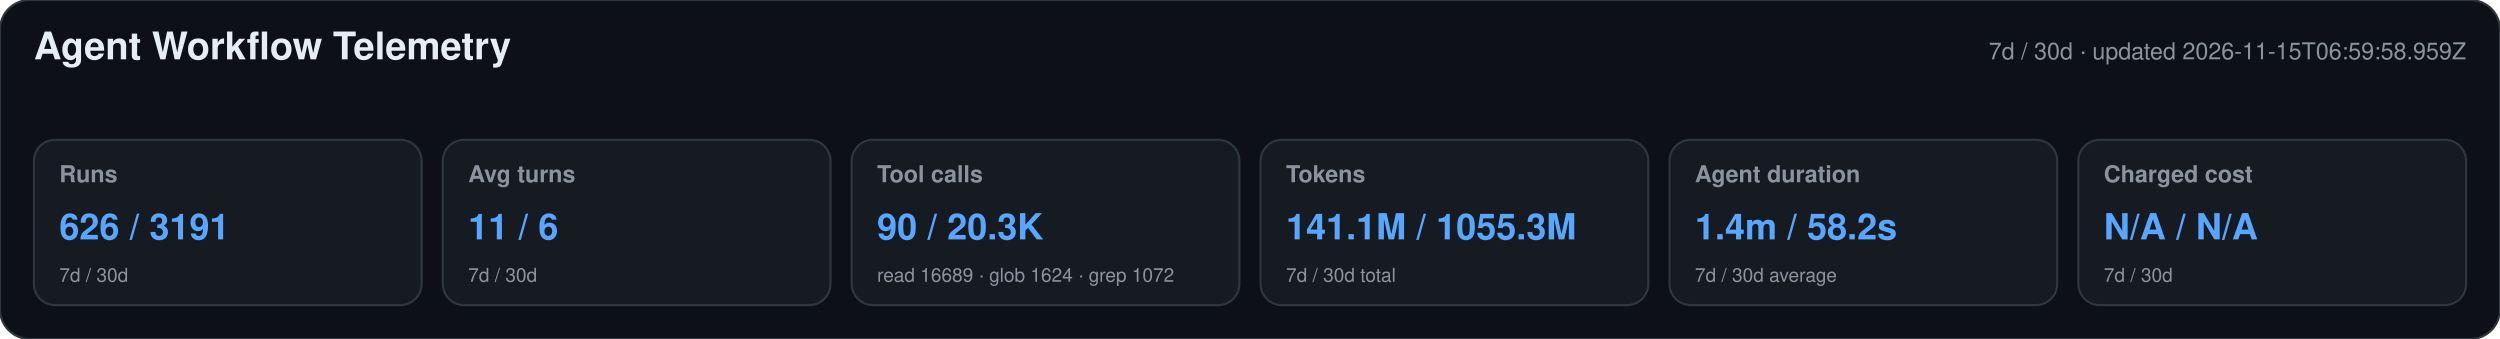
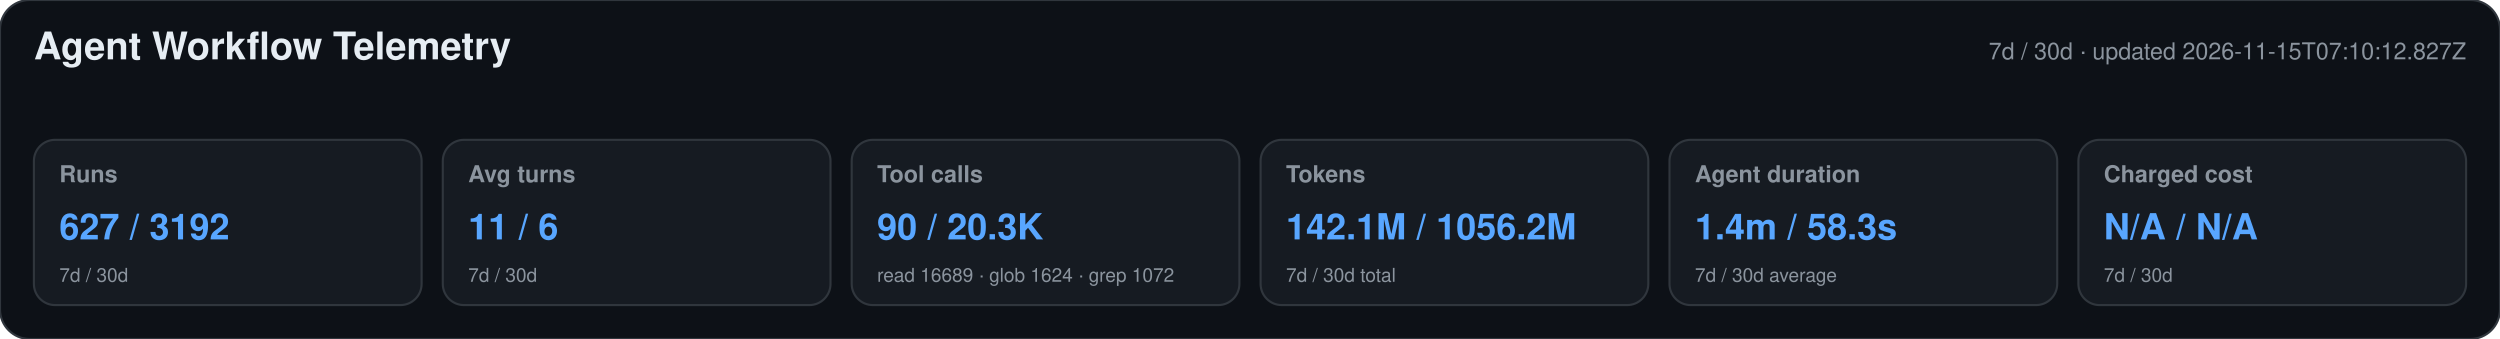
<svg xmlns="http://www.w3.org/2000/svg" width="1180" height="160" viewBox="0 0 1180 160" role="img" aria-labelledby="title desc">
  <style>text{font-family:-apple-system,BlinkMacSystemFont,"Segoe UI",Helvetica,Arial,sans-serif}.heading{font-size:18px;font-weight:650;fill:#e6edf3}.meta,.label,.secondary{fill:#8b949e}.meta,.label{font-size:11px}.label{font-weight:600}.primary{font-size:17px;font-weight:700;fill:#58a6ff}.secondary{font-size:9px}</style>
  <rect width="1180" height="160" rx="14" fill="#0d1117" stroke="#30363d" />
  <text x="16" y="28" class="heading">Agent Workflow Telemetry</text>
-   <text x="1164" y="28" text-anchor="end" class="meta">7d / 30d · updated 2026-11-15T06:59:58.959Z</text>
+   <text x="1164" y="28" text-anchor="end" class="meta">7d / 30d · updated 2026-11-15T07:10:12.827Z</text>
  <g>
    <rect x="16" y="66" width="183" height="78" rx="10" fill="#161b22" stroke="#30363d" />
    <text x="28" y="86" class="label">Runs</text>
-     <text x="28" y="113" class="primary">626 / 3191</text>
+     <text x="28" y="113" class="primary">627 / 3192</text>
    <text x="28" y="133" class="secondary">7d / 30d</text>
  </g>
  <g>
    <rect x="209" y="66" width="183" height="78" rx="10" fill="#161b22" stroke="#30363d" />
    <text x="221" y="86" class="label">Avg turns</text>
    <text x="221" y="113" class="primary">11 / 6</text>
    <text x="221" y="133" class="secondary">7d / 30d</text>
  </g>
  <g>
    <rect x="402" y="66" width="183" height="78" rx="10" fill="#161b22" stroke="#30363d" />
    <text x="414" y="86" class="label">Tool calls</text>
    <text x="414" y="113" class="primary">90 / 20.3K</text>
    <text x="414" y="133" class="secondary">read 16689 · glob 1624 · grep 1072</text>
  </g>
  <g>
    <rect x="595" y="66" width="183" height="78" rx="10" fill="#161b22" stroke="#30363d" />
    <text x="607" y="86" class="label">Tokens</text>
-     <text x="607" y="113" class="primary">141.1M / 1055.3M</text>
+     <text x="607" y="113" class="primary">142.1M / 1056.2M</text>
    <text x="607" y="133" class="secondary">7d / 30d total</text>
  </g>
  <g>
    <rect x="788" y="66" width="183" height="78" rx="10" fill="#161b22" stroke="#30363d" />
    <text x="800" y="86" class="label">Agent duration</text>
-     <text x="800" y="113" class="primary">1.4m / 58.2s</text>
+     <text x="800" y="113" class="primary">1.4m / 58.3s</text>
    <text x="800" y="133" class="secondary">7d / 30d average</text>
  </g>
  <g>
    <rect x="981" y="66" width="183" height="78" rx="10" fill="#161b22" stroke="#30363d" />
    <text x="993" y="86" class="label">Charged cost</text>
    <text x="993" y="113" class="primary">N/A / N/A</text>
    <text x="993" y="133" class="secondary">7d / 30d</text>
  </g>
</svg>
